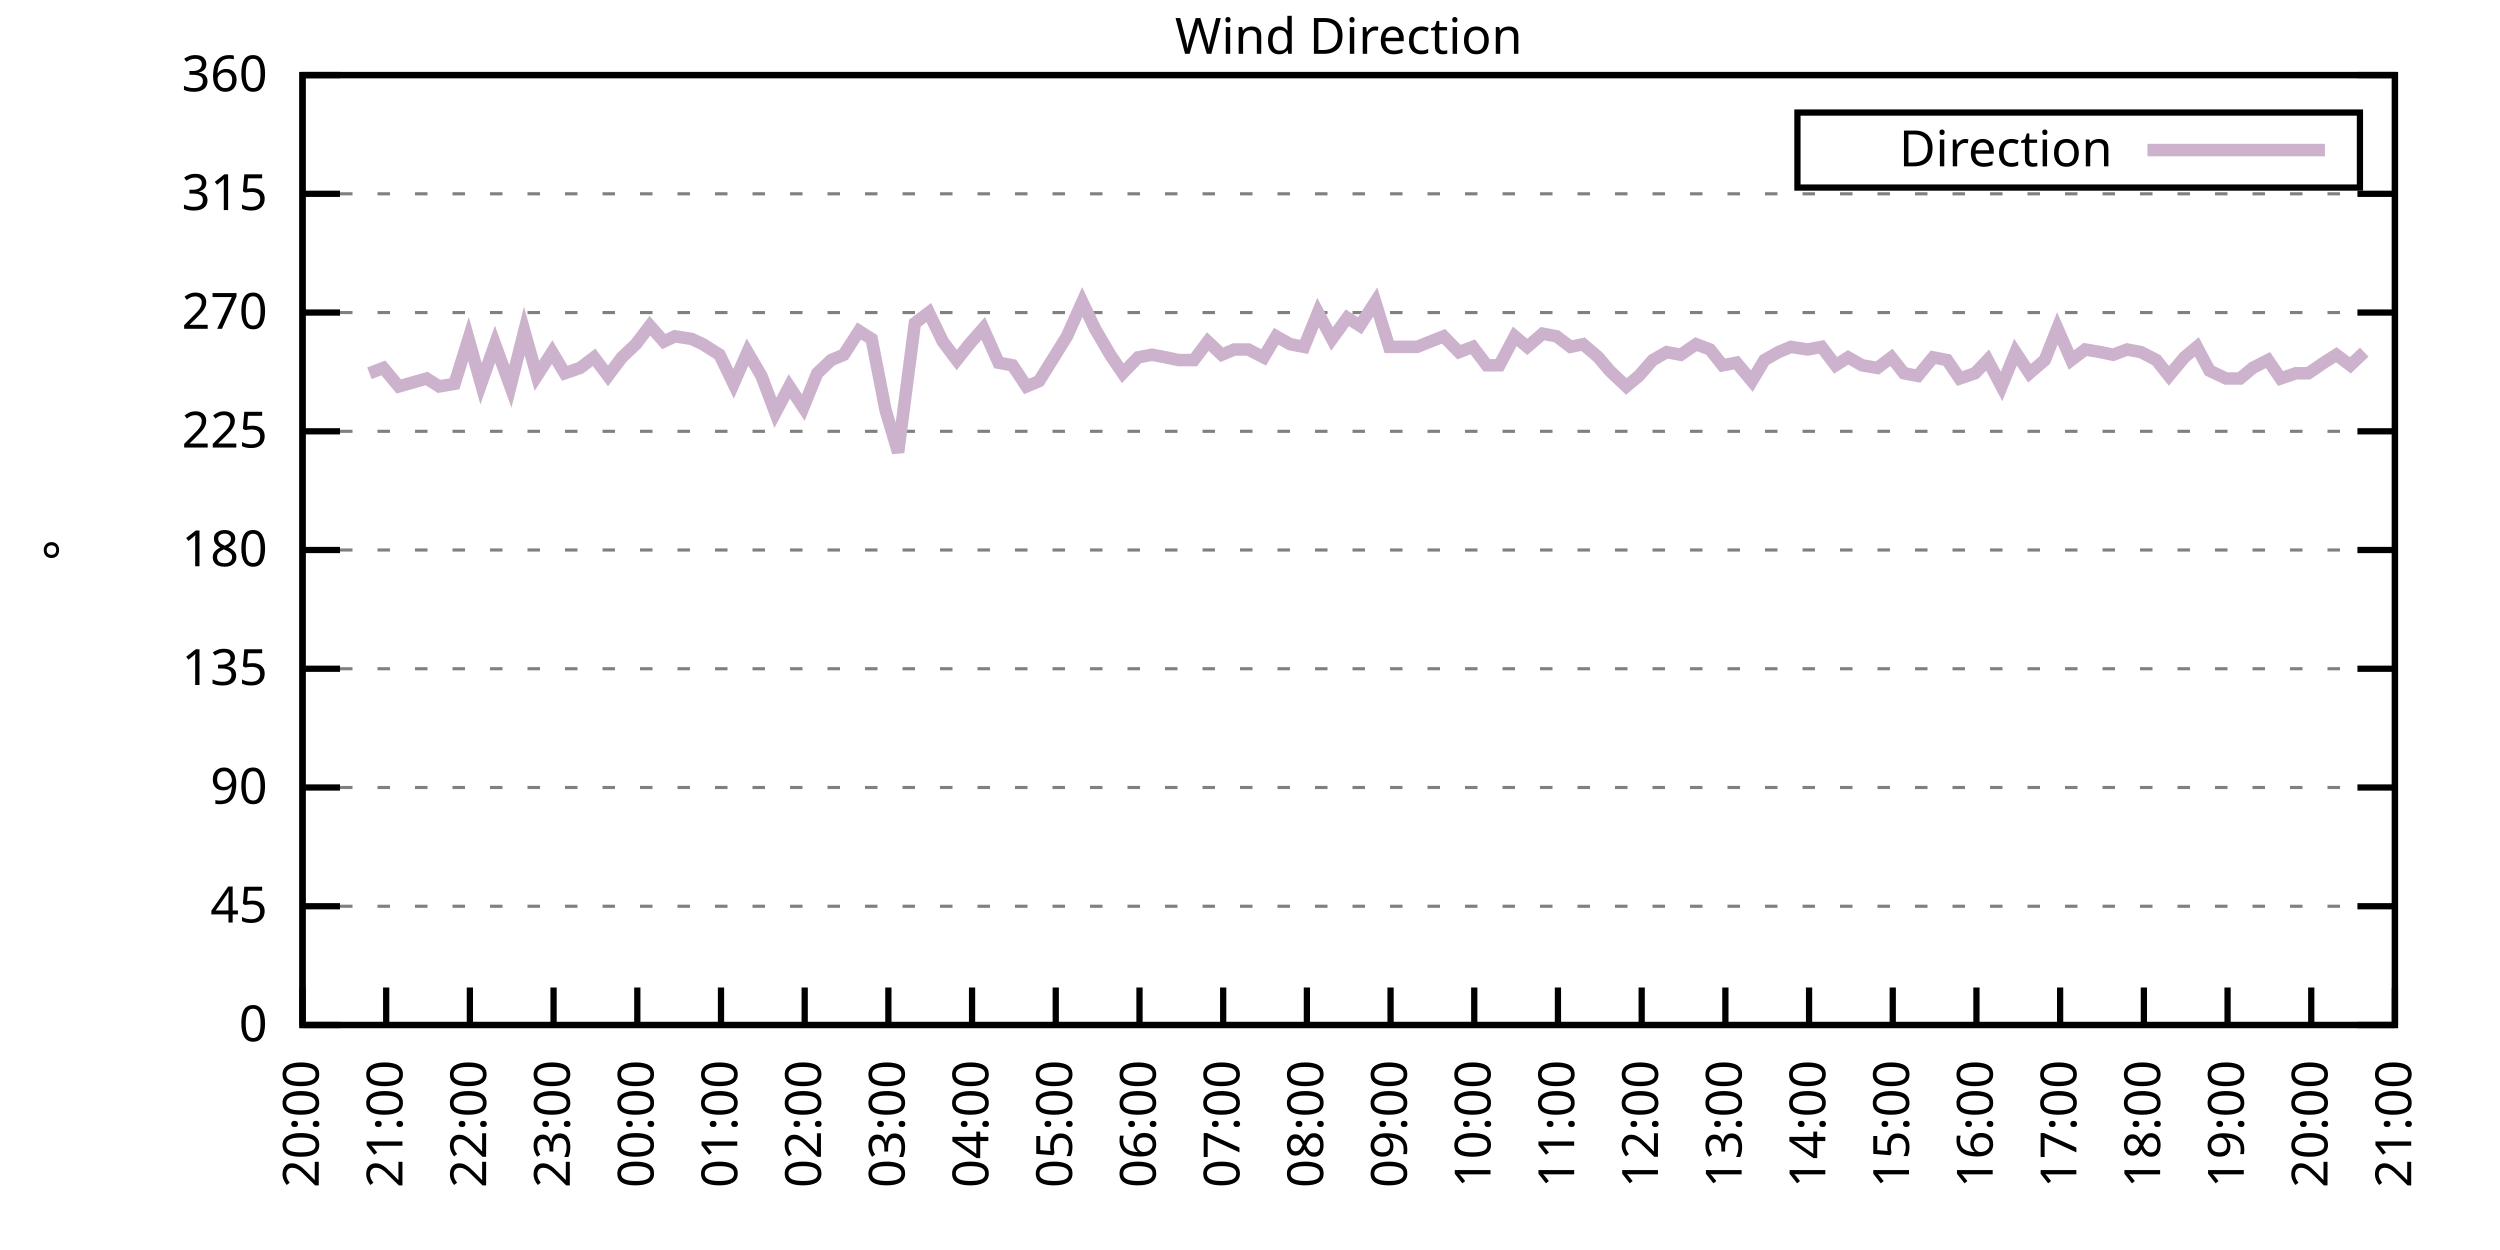
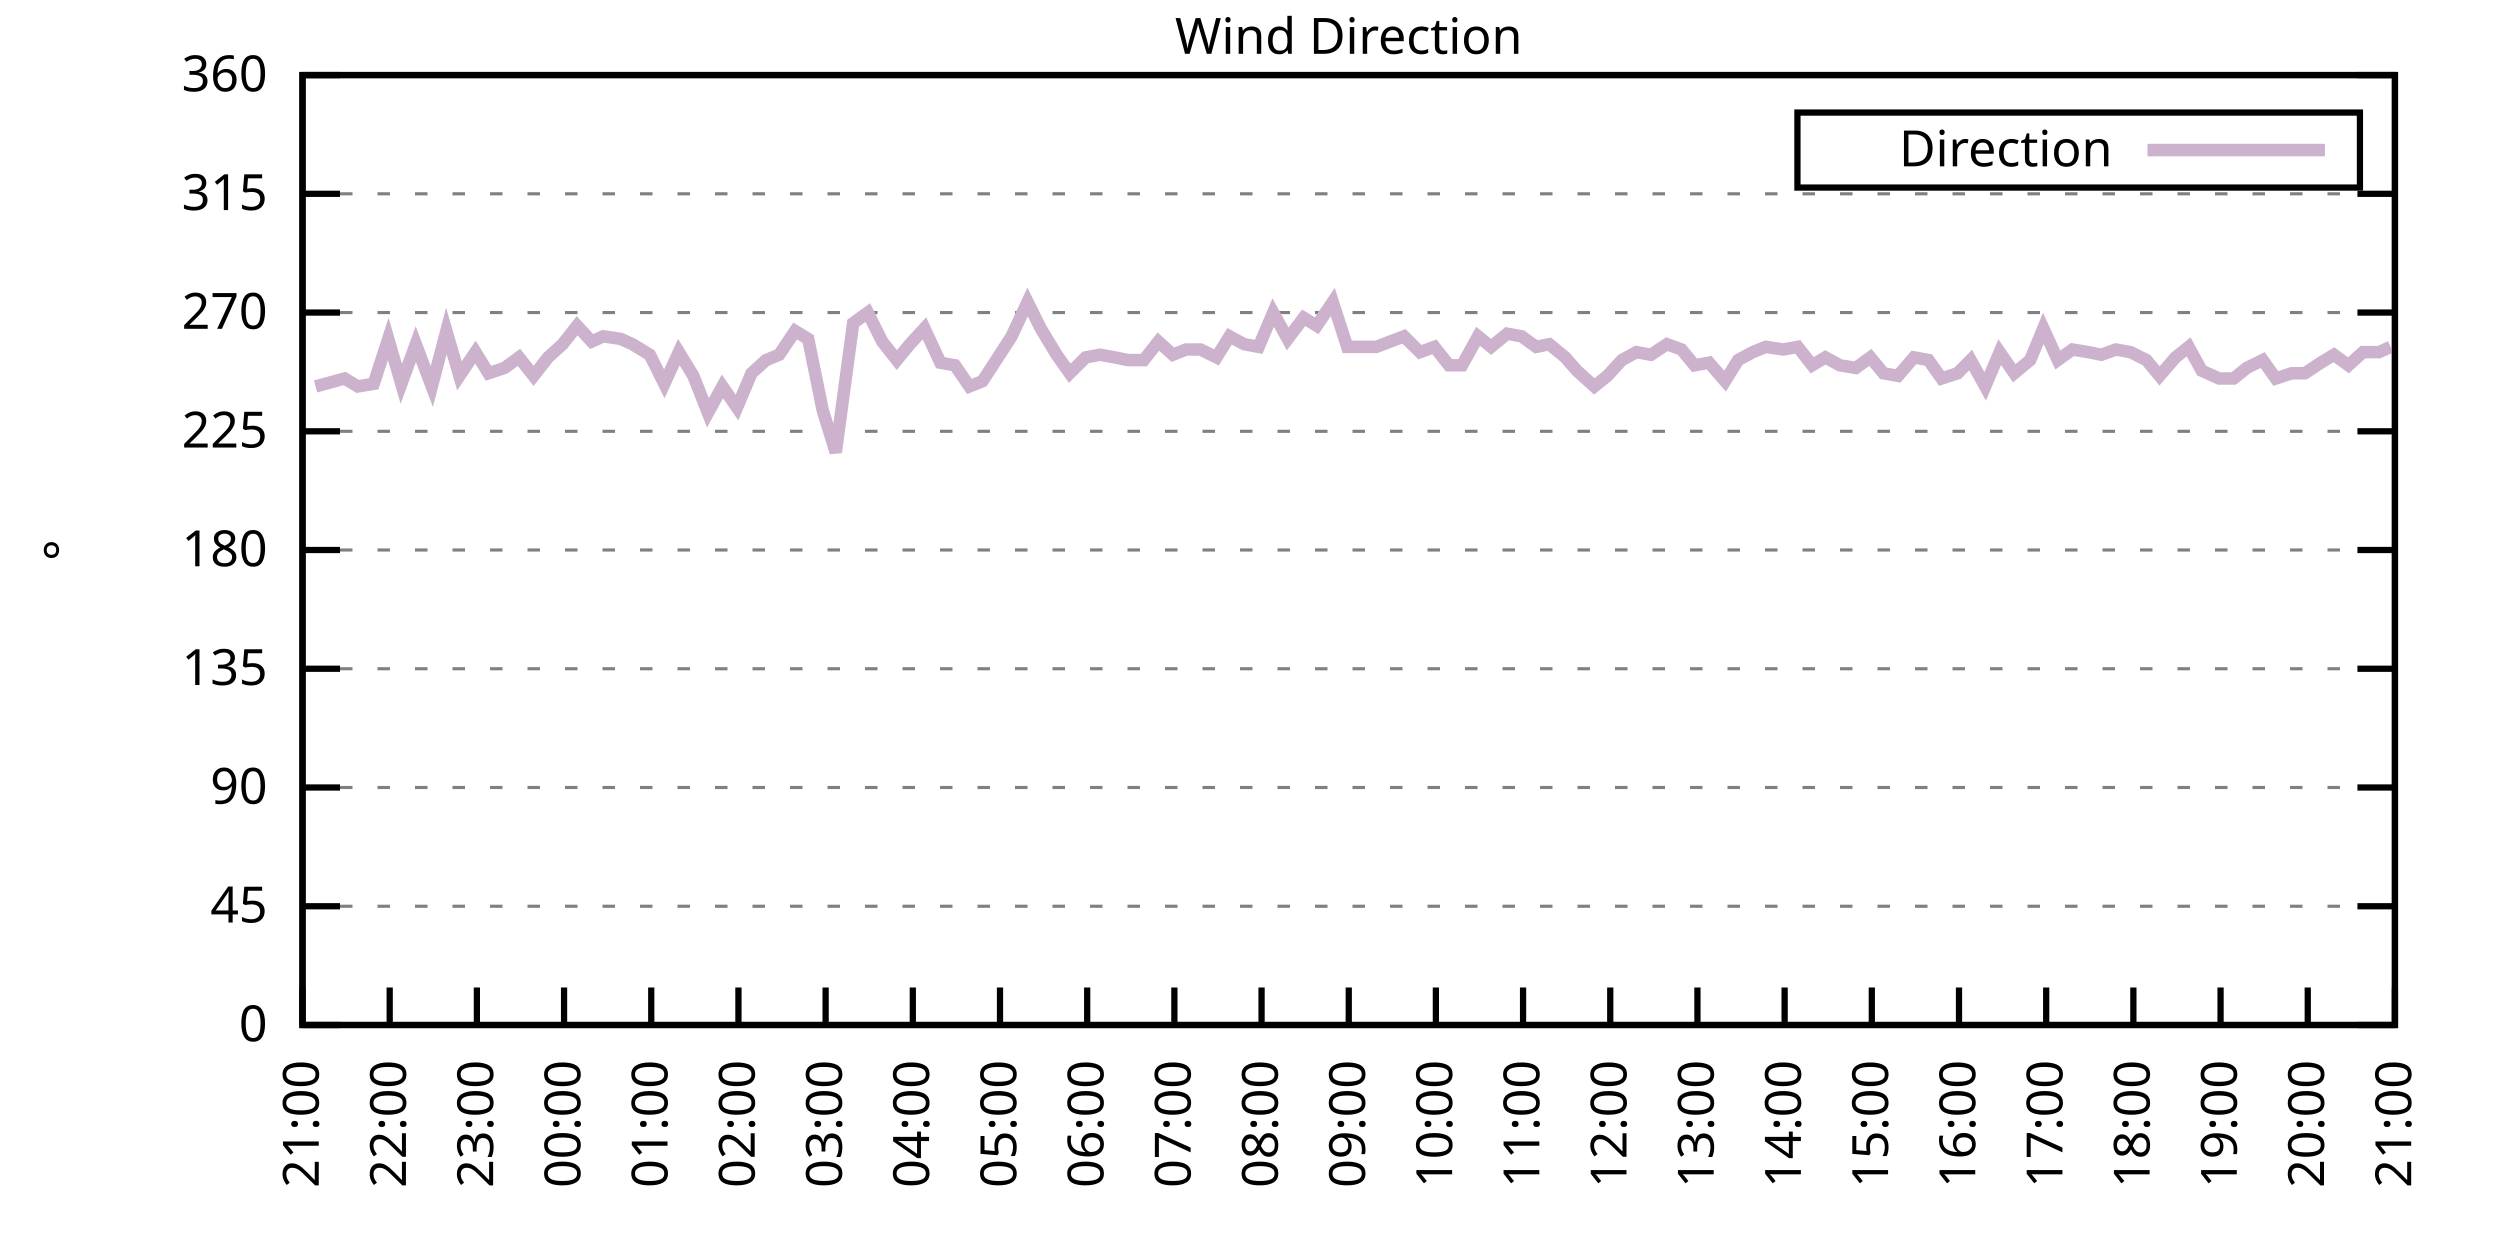
<svg xmlns="http://www.w3.org/2000/svg" xmlns:xlink="http://www.w3.org/1999/xlink" width="400" height="200" viewBox="0 0 400 200">
  <g id="gnuplot_canvas">
    <rect x="0" y="0" width="400" height="200" fill="none" />
    <defs>
      <circle id="gpDot" r="0.5" stroke-width="0.5" stroke="currentColor" />
      <path id="gpPt0" stroke-width="0.333" stroke="currentColor" d="M-1,0 h2 M0,-1 v2" />
      <path id="gpPt1" stroke-width="0.333" stroke="currentColor" d="M-1,-1 L1,1 M1,-1 L-1,1" />
      <path id="gpPt2" stroke-width="0.333" stroke="currentColor" d="M-1,0 L1,0 M0,-1 L0,1 M-1,-1 L1,1 M-1,1 L1,-1" />
      <rect id="gpPt3" stroke-width="0.333" stroke="currentColor" x="-1" y="-1" width="2" height="2" />
      <rect id="gpPt4" stroke-width="0.333" stroke="currentColor" fill="currentColor" x="-1" y="-1" width="2" height="2" />
      <circle id="gpPt5" stroke-width="0.333" stroke="currentColor" cx="0" cy="0" r="1" />
      <use xlink:href="#gpPt5" id="gpPt6" fill="currentColor" stroke="none" />
      <path id="gpPt7" stroke-width="0.333" stroke="currentColor" d="M0,-1.33 L-1.33,0.67 L1.33,0.67 z" />
      <use xlink:href="#gpPt7" id="gpPt8" fill="currentColor" stroke="none" />
      <use xlink:href="#gpPt7" id="gpPt9" stroke="currentColor" transform="rotate(180)" />
      <use xlink:href="#gpPt9" id="gpPt10" fill="currentColor" stroke="none" />
      <use xlink:href="#gpPt3" id="gpPt11" stroke="currentColor" transform="rotate(45)" />
      <use xlink:href="#gpPt11" id="gpPt12" fill="currentColor" stroke="none" />
      <path id="gpPt13" stroke-width="0.333" stroke="currentColor" d="M0,1.330 L1.265,0.411 L0.782,-1.067 L-0.782,-1.076 L-1.265,0.411 z" />
      <use xlink:href="#gpPt13" id="gpPt14" fill="currentColor" stroke="none" />
      <filter id="textbox" filterUnits="objectBoundingBox" x="0" y="0" height="1" width="1">
        <feFlood flood-color="white" flood-opacity="1" result="bgnd" />
        <feComposite in="SourceGraphic" in2="bgnd" operator="atop" />
      </filter>
      <filter id="greybox" filterUnits="objectBoundingBox" x="0" y="0" height="1" width="1">
        <feFlood flood-color="lightgrey" flood-opacity="1" result="grey" />
        <feComposite in="SourceGraphic" in2="grey" operator="atop" />
      </filter>
    </defs>
    <g fill="none" color="white" stroke="currentColor" stroke-width="1.00" stroke-linecap="butt" stroke-linejoin="miter">
</g>
    <g fill="none" color="black" stroke="currentColor" stroke-width="1.00" stroke-linecap="butt" stroke-linejoin="miter">
      <g stroke="none" shape-rendering="crispEdges">
        <polygon fill="rgb(255, 255, 255)" points="48.40,164.00 383.18,164.00 383.18,12.02 48.40,12.02 " />
      </g>
    </g>
    <g fill="none" color="black" stroke="currentColor" stroke-width="1.00" stroke-linecap="butt" stroke-linejoin="miter">
</g>
    <g fill="none" color="black" stroke="black" stroke-width="0.50" stroke-linecap="butt" stroke-linejoin="miter">
</g>
    <g fill="none" color="gray" stroke="currentColor" stroke-width="0.50" stroke-linecap="butt" stroke-linejoin="miter">
      <path stroke="gray" stroke-dasharray="2,4" class="gridline" d="M48.40,164.00 L383.19,164.00  " />
    </g>
    <g fill="none" color="gray" stroke="gray" stroke-width="1.00" stroke-linecap="butt" stroke-linejoin="miter">
</g>
    <g fill="none" color="black" stroke="currentColor" stroke-width="1.00" stroke-linecap="butt" stroke-linejoin="miter">
      <path stroke="black" d="M48.40,164.00 L54.40,164.00 M383.19,164.00 L377.19,164.00  " />
      <g transform="translate(42.80,166.60)" stroke="none" fill="black" font-family="Sans" font-size="8.00" text-anchor="end">
        <text>
          <tspan font-family="Sans"> 0</tspan>
        </text>
      </g>
    </g>
    <g fill="none" color="black" stroke="currentColor" stroke-width="1.00" stroke-linecap="butt" stroke-linejoin="miter">
</g>
    <g fill="none" color="black" stroke="black" stroke-width="0.50" stroke-linecap="butt" stroke-linejoin="miter">
</g>
    <g fill="none" color="gray" stroke="currentColor" stroke-width="0.50" stroke-linecap="butt" stroke-linejoin="miter">
      <path stroke="gray" stroke-dasharray="2,4" class="gridline" d="M48.40,145.00 L383.19,145.00  " />
    </g>
    <g fill="none" color="gray" stroke="gray" stroke-width="1.00" stroke-linecap="butt" stroke-linejoin="miter">
</g>
    <g fill="none" color="black" stroke="currentColor" stroke-width="1.00" stroke-linecap="butt" stroke-linejoin="miter">
      <path stroke="black" d="M48.40,145.00 L54.40,145.00 M383.19,145.00 L377.19,145.00  " />
      <g transform="translate(42.80,147.60)" stroke="none" fill="black" font-family="Sans" font-size="8.00" text-anchor="end">
        <text>
          <tspan font-family="Sans"> 45</tspan>
        </text>
      </g>
    </g>
    <g fill="none" color="black" stroke="currentColor" stroke-width="1.00" stroke-linecap="butt" stroke-linejoin="miter">
</g>
    <g fill="none" color="black" stroke="black" stroke-width="0.50" stroke-linecap="butt" stroke-linejoin="miter">
</g>
    <g fill="none" color="gray" stroke="currentColor" stroke-width="0.50" stroke-linecap="butt" stroke-linejoin="miter">
      <path stroke="gray" stroke-dasharray="2,4" class="gridline" d="M48.40,126.00 L383.19,126.00  " />
    </g>
    <g fill="none" color="gray" stroke="gray" stroke-width="1.00" stroke-linecap="butt" stroke-linejoin="miter">
</g>
    <g fill="none" color="black" stroke="currentColor" stroke-width="1.00" stroke-linecap="butt" stroke-linejoin="miter">
      <path stroke="black" d="M48.40,126.00 L54.40,126.00 M383.19,126.00 L377.19,126.00  " />
      <g transform="translate(42.80,128.60)" stroke="none" fill="black" font-family="Sans" font-size="8.00" text-anchor="end">
        <text>
          <tspan font-family="Sans"> 90</tspan>
        </text>
      </g>
    </g>
    <g fill="none" color="black" stroke="currentColor" stroke-width="1.00" stroke-linecap="butt" stroke-linejoin="miter">
</g>
    <g fill="none" color="black" stroke="black" stroke-width="0.50" stroke-linecap="butt" stroke-linejoin="miter">
</g>
    <g fill="none" color="gray" stroke="currentColor" stroke-width="0.50" stroke-linecap="butt" stroke-linejoin="miter">
      <path stroke="gray" stroke-dasharray="2,4" class="gridline" d="M48.40,107.00 L383.19,107.00  " />
    </g>
    <g fill="none" color="gray" stroke="gray" stroke-width="1.00" stroke-linecap="butt" stroke-linejoin="miter">
</g>
    <g fill="none" color="black" stroke="currentColor" stroke-width="1.00" stroke-linecap="butt" stroke-linejoin="miter">
      <path stroke="black" d="M48.40,107.00 L54.40,107.00 M383.19,107.00 L377.19,107.00  " />
      <g transform="translate(42.80,109.60)" stroke="none" fill="black" font-family="Sans" font-size="8.00" text-anchor="end">
        <text>
          <tspan font-family="Sans"> 135</tspan>
        </text>
      </g>
    </g>
    <g fill="none" color="black" stroke="currentColor" stroke-width="1.00" stroke-linecap="butt" stroke-linejoin="miter">
</g>
    <g fill="none" color="black" stroke="black" stroke-width="0.50" stroke-linecap="butt" stroke-linejoin="miter">
</g>
    <g fill="none" color="gray" stroke="currentColor" stroke-width="0.50" stroke-linecap="butt" stroke-linejoin="miter">
      <path stroke="gray" stroke-dasharray="2,4" class="gridline" d="M48.40,88.00 L383.19,88.00  " />
    </g>
    <g fill="none" color="gray" stroke="gray" stroke-width="1.00" stroke-linecap="butt" stroke-linejoin="miter">
</g>
    <g fill="none" color="black" stroke="currentColor" stroke-width="1.00" stroke-linecap="butt" stroke-linejoin="miter">
      <path stroke="black" d="M48.40,88.00 L54.40,88.00 M383.19,88.00 L377.19,88.00  " />
      <g transform="translate(42.80,90.60)" stroke="none" fill="black" font-family="Sans" font-size="8.00" text-anchor="end">
        <text>
          <tspan font-family="Sans"> 180</tspan>
        </text>
      </g>
    </g>
    <g fill="none" color="black" stroke="currentColor" stroke-width="1.00" stroke-linecap="butt" stroke-linejoin="miter">
</g>
    <g fill="none" color="black" stroke="black" stroke-width="0.50" stroke-linecap="butt" stroke-linejoin="miter">
</g>
    <g fill="none" color="gray" stroke="currentColor" stroke-width="0.50" stroke-linecap="butt" stroke-linejoin="miter">
      <path stroke="gray" stroke-dasharray="2,4" class="gridline" d="M48.40,69.01 L383.19,69.01  " />
    </g>
    <g fill="none" color="gray" stroke="gray" stroke-width="1.00" stroke-linecap="butt" stroke-linejoin="miter">
</g>
    <g fill="none" color="black" stroke="currentColor" stroke-width="1.00" stroke-linecap="butt" stroke-linejoin="miter">
      <path stroke="black" d="M48.40,69.01 L54.40,69.01 M383.19,69.01 L377.19,69.01  " />
      <g transform="translate(42.80,71.61)" stroke="none" fill="black" font-family="Sans" font-size="8.00" text-anchor="end">
        <text>
          <tspan font-family="Sans"> 225</tspan>
        </text>
      </g>
    </g>
    <g fill="none" color="black" stroke="currentColor" stroke-width="1.00" stroke-linecap="butt" stroke-linejoin="miter">
</g>
    <g fill="none" color="black" stroke="black" stroke-width="0.50" stroke-linecap="butt" stroke-linejoin="miter">
</g>
    <g fill="none" color="gray" stroke="currentColor" stroke-width="0.50" stroke-linecap="butt" stroke-linejoin="miter">
      <path stroke="gray" stroke-dasharray="2,4" class="gridline" d="M48.40,50.01 L383.19,50.01  " />
    </g>
    <g fill="none" color="gray" stroke="gray" stroke-width="1.00" stroke-linecap="butt" stroke-linejoin="miter">
</g>
    <g fill="none" color="black" stroke="currentColor" stroke-width="1.00" stroke-linecap="butt" stroke-linejoin="miter">
      <path stroke="black" d="M48.40,50.01 L54.40,50.01 M383.19,50.01 L377.19,50.01  " />
      <g transform="translate(42.80,52.61)" stroke="none" fill="black" font-family="Sans" font-size="8.00" text-anchor="end">
        <text>
          <tspan font-family="Sans"> 270</tspan>
        </text>
      </g>
    </g>
    <g fill="none" color="black" stroke="currentColor" stroke-width="1.00" stroke-linecap="butt" stroke-linejoin="miter">
</g>
    <g fill="none" color="black" stroke="black" stroke-width="0.50" stroke-linecap="butt" stroke-linejoin="miter">
</g>
    <g fill="none" color="gray" stroke="currentColor" stroke-width="0.50" stroke-linecap="butt" stroke-linejoin="miter">
      <path stroke="gray" stroke-dasharray="2,4" class="gridline" d="M48.40,31.01 L383.19,31.01  " />
    </g>
    <g fill="none" color="gray" stroke="gray" stroke-width="1.00" stroke-linecap="butt" stroke-linejoin="miter">
</g>
    <g fill="none" color="black" stroke="currentColor" stroke-width="1.00" stroke-linecap="butt" stroke-linejoin="miter">
      <path stroke="black" d="M48.40,31.01 L54.40,31.01 M383.19,31.01 L377.19,31.01  " />
      <g transform="translate(42.80,33.61)" stroke="none" fill="black" font-family="Sans" font-size="8.00" text-anchor="end">
        <text>
          <tspan font-family="Sans"> 315</tspan>
        </text>
      </g>
    </g>
    <g fill="none" color="black" stroke="currentColor" stroke-width="1.00" stroke-linecap="butt" stroke-linejoin="miter">
</g>
    <g fill="none" color="black" stroke="black" stroke-width="0.50" stroke-linecap="butt" stroke-linejoin="miter">
</g>
    <g fill="none" color="gray" stroke="currentColor" stroke-width="0.50" stroke-linecap="butt" stroke-linejoin="miter">
      <path stroke="gray" stroke-dasharray="2,4" class="gridline" d="M48.40,12.01 L383.19,12.01  " />
    </g>
    <g fill="none" color="gray" stroke="gray" stroke-width="1.00" stroke-linecap="butt" stroke-linejoin="miter">
</g>
    <g fill="none" color="black" stroke="currentColor" stroke-width="1.00" stroke-linecap="butt" stroke-linejoin="miter">
      <path stroke="black" d="M48.40,12.01 L54.40,12.01 M383.19,12.01 L377.19,12.01  " />
      <g transform="translate(42.80,14.61)" stroke="none" fill="black" font-family="Sans" font-size="8.00" text-anchor="end">
        <text>
          <tspan font-family="Sans"> 360</tspan>
        </text>
      </g>
    </g>
    <g fill="none" color="black" stroke="currentColor" stroke-width="1.00" stroke-linecap="butt" stroke-linejoin="miter">
      <path stroke="black" d="M48.40,164.00 L48.40,158.00  " />
      <g transform="translate(51.00,169.60) rotate(270.00)" stroke="none" fill="black" font-family="Sans" font-size="8.00" text-anchor="end">
        <text>
-           <tspan font-family="Sans">20:00</tspan>
-         </text>
-       </g>
-     </g>
-     <g fill="none" color="black" stroke="currentColor" stroke-width="1.00" stroke-linecap="butt" stroke-linejoin="miter">
-       <path stroke="black" d="M61.79,164.00 L61.79,158.00  " />
-       <g transform="translate(64.39,169.60) rotate(270.00)" stroke="none" fill="black" font-family="Sans" font-size="8.00" text-anchor="end">
-         <text>
          <tspan font-family="Sans">21:00</tspan>
        </text>
      </g>
    </g>
    <g fill="none" color="black" stroke="currentColor" stroke-width="1.00" stroke-linecap="butt" stroke-linejoin="miter">
-       <path stroke="black" d="M75.18,164.00 L75.18,158.00  " />
-       <g transform="translate(77.78,169.60) rotate(270.00)" stroke="none" fill="black" font-family="Sans" font-size="8.00" text-anchor="end">
+       <path stroke="black" d="M62.35,164.00 L62.35,158.00  " />
+       <g transform="translate(64.95,169.60) rotate(270.00)" stroke="none" fill="black" font-family="Sans" font-size="8.00" text-anchor="end">
        <text>
          <tspan font-family="Sans">22:00</tspan>
        </text>
      </g>
    </g>
    <g fill="none" color="black" stroke="currentColor" stroke-width="1.00" stroke-linecap="butt" stroke-linejoin="miter">
-       <path stroke="black" d="M88.57,164.00 L88.57,158.00  " />
-       <g transform="translate(91.17,169.60) rotate(270.00)" stroke="none" fill="black" font-family="Sans" font-size="8.00" text-anchor="end">
+       <path stroke="black" d="M76.30,164.00 L76.30,158.00  " />
+       <g transform="translate(78.90,169.60) rotate(270.00)" stroke="none" fill="black" font-family="Sans" font-size="8.00" text-anchor="end">
        <text>
          <tspan font-family="Sans">23:00</tspan>
        </text>
      </g>
    </g>
    <g fill="none" color="black" stroke="currentColor" stroke-width="1.00" stroke-linecap="butt" stroke-linejoin="miter">
-       <path stroke="black" d="M101.97,164.00 L101.97,158.00  " />
-       <g transform="translate(104.57,169.60) rotate(270.00)" stroke="none" fill="black" font-family="Sans" font-size="8.00" text-anchor="end">
+       <path stroke="black" d="M90.25,164.00 L90.25,158.00  " />
+       <g transform="translate(92.85,169.60) rotate(270.00)" stroke="none" fill="black" font-family="Sans" font-size="8.00" text-anchor="end">
        <text>
          <tspan font-family="Sans">00:00</tspan>
        </text>
      </g>
    </g>
    <g fill="none" color="black" stroke="currentColor" stroke-width="1.00" stroke-linecap="butt" stroke-linejoin="miter">
-       <path stroke="black" d="M115.36,164.00 L115.36,158.00  " />
-       <g transform="translate(117.96,169.60) rotate(270.00)" stroke="none" fill="black" font-family="Sans" font-size="8.00" text-anchor="end">
+       <path stroke="black" d="M104.20,164.00 L104.20,158.00  " />
+       <g transform="translate(106.80,169.60) rotate(270.00)" stroke="none" fill="black" font-family="Sans" font-size="8.00" text-anchor="end">
        <text>
          <tspan font-family="Sans">01:00</tspan>
        </text>
      </g>
    </g>
    <g fill="none" color="black" stroke="currentColor" stroke-width="1.00" stroke-linecap="butt" stroke-linejoin="miter">
-       <path stroke="black" d="M128.75,164.00 L128.75,158.00  " />
-       <g transform="translate(131.35,169.60) rotate(270.00)" stroke="none" fill="black" font-family="Sans" font-size="8.00" text-anchor="end">
+       <path stroke="black" d="M118.15,164.00 L118.15,158.00  " />
+       <g transform="translate(120.75,169.60) rotate(270.00)" stroke="none" fill="black" font-family="Sans" font-size="8.00" text-anchor="end">
        <text>
          <tspan font-family="Sans">02:00</tspan>
        </text>
      </g>
    </g>
    <g fill="none" color="black" stroke="currentColor" stroke-width="1.00" stroke-linecap="butt" stroke-linejoin="miter">
-       <path stroke="black" d="M142.14,164.00 L142.14,158.00  " />
-       <g transform="translate(144.74,169.60) rotate(270.00)" stroke="none" fill="black" font-family="Sans" font-size="8.00" text-anchor="end">
+       <path stroke="black" d="M132.10,164.00 L132.10,158.00  " />
+       <g transform="translate(134.70,169.60) rotate(270.00)" stroke="none" fill="black" font-family="Sans" font-size="8.00" text-anchor="end">
        <text>
          <tspan font-family="Sans">03:00</tspan>
        </text>
      </g>
    </g>
    <g fill="none" color="black" stroke="currentColor" stroke-width="1.00" stroke-linecap="butt" stroke-linejoin="miter">
-       <path stroke="black" d="M155.53,164.00 L155.53,158.00  " />
-       <g transform="translate(158.13,169.60) rotate(270.00)" stroke="none" fill="black" font-family="Sans" font-size="8.00" text-anchor="end">
+       <path stroke="black" d="M146.05,164.00 L146.05,158.00  " />
+       <g transform="translate(148.65,169.60) rotate(270.00)" stroke="none" fill="black" font-family="Sans" font-size="8.00" text-anchor="end">
        <text>
          <tspan font-family="Sans">04:00</tspan>
        </text>
      </g>
    </g>
    <g fill="none" color="black" stroke="currentColor" stroke-width="1.00" stroke-linecap="butt" stroke-linejoin="miter">
-       <path stroke="black" d="M168.92,164.00 L168.92,158.00  " />
-       <g transform="translate(171.52,169.60) rotate(270.00)" stroke="none" fill="black" font-family="Sans" font-size="8.00" text-anchor="end">
+       <path stroke="black" d="M160.00,164.00 L160.00,158.00  " />
+       <g transform="translate(162.60,169.60) rotate(270.00)" stroke="none" fill="black" font-family="Sans" font-size="8.00" text-anchor="end">
        <text>
          <tspan font-family="Sans">05:00</tspan>
        </text>
      </g>
    </g>
    <g fill="none" color="black" stroke="currentColor" stroke-width="1.00" stroke-linecap="butt" stroke-linejoin="miter">
-       <path stroke="black" d="M182.32,164.00 L182.32,158.00  " />
-       <g transform="translate(184.92,169.60) rotate(270.00)" stroke="none" fill="black" font-family="Sans" font-size="8.00" text-anchor="end">
+       <path stroke="black" d="M173.95,164.00 L173.95,158.00  " />
+       <g transform="translate(176.55,169.60) rotate(270.00)" stroke="none" fill="black" font-family="Sans" font-size="8.00" text-anchor="end">
        <text>
          <tspan font-family="Sans">06:00</tspan>
        </text>
      </g>
    </g>
    <g fill="none" color="black" stroke="currentColor" stroke-width="1.00" stroke-linecap="butt" stroke-linejoin="miter">
-       <path stroke="black" d="M195.71,164.00 L195.71,158.00  " />
-       <g transform="translate(198.31,169.60) rotate(270.00)" stroke="none" fill="black" font-family="Sans" font-size="8.00" text-anchor="end">
+       <path stroke="black" d="M187.90,164.00 L187.90,158.00  " />
+       <g transform="translate(190.50,169.60) rotate(270.00)" stroke="none" fill="black" font-family="Sans" font-size="8.00" text-anchor="end">
        <text>
          <tspan font-family="Sans">07:00</tspan>
        </text>
      </g>
    </g>
    <g fill="none" color="black" stroke="currentColor" stroke-width="1.00" stroke-linecap="butt" stroke-linejoin="miter">
-       <path stroke="black" d="M209.10,164.00 L209.10,158.00  " />
-       <g transform="translate(211.70,169.60) rotate(270.00)" stroke="none" fill="black" font-family="Sans" font-size="8.00" text-anchor="end">
+       <path stroke="black" d="M201.85,164.00 L201.85,158.00  " />
+       <g transform="translate(204.45,169.60) rotate(270.00)" stroke="none" fill="black" font-family="Sans" font-size="8.00" text-anchor="end">
        <text>
          <tspan font-family="Sans">08:00</tspan>
        </text>
      </g>
    </g>
    <g fill="none" color="black" stroke="currentColor" stroke-width="1.00" stroke-linecap="butt" stroke-linejoin="miter">
-       <path stroke="black" d="M222.49,164.00 L222.49,158.00  " />
-       <g transform="translate(225.09,169.60) rotate(270.00)" stroke="none" fill="black" font-family="Sans" font-size="8.00" text-anchor="end">
+       <path stroke="black" d="M215.80,164.00 L215.80,158.00  " />
+       <g transform="translate(218.40,169.60) rotate(270.00)" stroke="none" fill="black" font-family="Sans" font-size="8.00" text-anchor="end">
        <text>
          <tspan font-family="Sans">09:00</tspan>
        </text>
      </g>
    </g>
    <g fill="none" color="black" stroke="currentColor" stroke-width="1.00" stroke-linecap="butt" stroke-linejoin="miter">
-       <path stroke="black" d="M235.88,164.00 L235.88,158.00  " />
-       <g transform="translate(238.48,169.60) rotate(270.00)" stroke="none" fill="black" font-family="Sans" font-size="8.00" text-anchor="end">
+       <path stroke="black" d="M229.74,164.00 L229.74,158.00  " />
+       <g transform="translate(232.34,169.60) rotate(270.00)" stroke="none" fill="black" font-family="Sans" font-size="8.00" text-anchor="end">
        <text>
          <tspan font-family="Sans">10:00</tspan>
        </text>
      </g>
    </g>
    <g fill="none" color="black" stroke="currentColor" stroke-width="1.00" stroke-linecap="butt" stroke-linejoin="miter">
-       <path stroke="black" d="M249.27,164.00 L249.27,158.00  " />
-       <g transform="translate(251.87,169.60) rotate(270.00)" stroke="none" fill="black" font-family="Sans" font-size="8.00" text-anchor="end">
+       <path stroke="black" d="M243.69,164.00 L243.69,158.00  " />
+       <g transform="translate(246.29,169.60) rotate(270.00)" stroke="none" fill="black" font-family="Sans" font-size="8.00" text-anchor="end">
        <text>
          <tspan font-family="Sans">11:00</tspan>
        </text>
      </g>
    </g>
    <g fill="none" color="black" stroke="currentColor" stroke-width="1.00" stroke-linecap="butt" stroke-linejoin="miter">
-       <path stroke="black" d="M262.67,164.00 L262.67,158.00  " />
-       <g transform="translate(265.27,169.60) rotate(270.00)" stroke="none" fill="black" font-family="Sans" font-size="8.00" text-anchor="end">
+       <path stroke="black" d="M257.64,164.00 L257.64,158.00  " />
+       <g transform="translate(260.24,169.60) rotate(270.00)" stroke="none" fill="black" font-family="Sans" font-size="8.00" text-anchor="end">
        <text>
          <tspan font-family="Sans">12:00</tspan>
        </text>
      </g>
    </g>
    <g fill="none" color="black" stroke="currentColor" stroke-width="1.00" stroke-linecap="butt" stroke-linejoin="miter">
-       <path stroke="black" d="M276.06,164.00 L276.06,158.00  " />
-       <g transform="translate(278.66,169.60) rotate(270.00)" stroke="none" fill="black" font-family="Sans" font-size="8.00" text-anchor="end">
+       <path stroke="black" d="M271.59,164.00 L271.59,158.00  " />
+       <g transform="translate(274.19,169.60) rotate(270.00)" stroke="none" fill="black" font-family="Sans" font-size="8.00" text-anchor="end">
        <text>
          <tspan font-family="Sans">13:00</tspan>
        </text>
      </g>
    </g>
    <g fill="none" color="black" stroke="currentColor" stroke-width="1.00" stroke-linecap="butt" stroke-linejoin="miter">
-       <path stroke="black" d="M289.45,164.00 L289.45,158.00  " />
-       <g transform="translate(292.05,169.60) rotate(270.00)" stroke="none" fill="black" font-family="Sans" font-size="8.00" text-anchor="end">
+       <path stroke="black" d="M285.54,164.00 L285.54,158.00  " />
+       <g transform="translate(288.14,169.60) rotate(270.00)" stroke="none" fill="black" font-family="Sans" font-size="8.00" text-anchor="end">
        <text>
          <tspan font-family="Sans">14:00</tspan>
        </text>
      </g>
    </g>
    <g fill="none" color="black" stroke="currentColor" stroke-width="1.00" stroke-linecap="butt" stroke-linejoin="miter">
-       <path stroke="black" d="M302.84,164.00 L302.84,158.00  " />
-       <g transform="translate(305.44,169.60) rotate(270.00)" stroke="none" fill="black" font-family="Sans" font-size="8.00" text-anchor="end">
+       <path stroke="black" d="M299.49,164.00 L299.49,158.00  " />
+       <g transform="translate(302.09,169.60) rotate(270.00)" stroke="none" fill="black" font-family="Sans" font-size="8.00" text-anchor="end">
        <text>
          <tspan font-family="Sans">15:00</tspan>
        </text>
      </g>
    </g>
    <g fill="none" color="black" stroke="currentColor" stroke-width="1.00" stroke-linecap="butt" stroke-linejoin="miter">
-       <path stroke="black" d="M316.23,164.00 L316.23,158.00  " />
-       <g transform="translate(318.83,169.60) rotate(270.00)" stroke="none" fill="black" font-family="Sans" font-size="8.00" text-anchor="end">
+       <path stroke="black" d="M313.44,164.00 L313.44,158.00  " />
+       <g transform="translate(316.04,169.60) rotate(270.00)" stroke="none" fill="black" font-family="Sans" font-size="8.00" text-anchor="end">
        <text>
          <tspan font-family="Sans">16:00</tspan>
        </text>
      </g>
    </g>
    <g fill="none" color="black" stroke="currentColor" stroke-width="1.00" stroke-linecap="butt" stroke-linejoin="miter">
-       <path stroke="black" d="M329.62,164.00 L329.62,158.00  " />
-       <g transform="translate(332.22,169.60) rotate(270.00)" stroke="none" fill="black" font-family="Sans" font-size="8.00" text-anchor="end">
+       <path stroke="black" d="M327.39,164.00 L327.39,158.00  " />
+       <g transform="translate(329.99,169.60) rotate(270.00)" stroke="none" fill="black" font-family="Sans" font-size="8.00" text-anchor="end">
        <text>
          <tspan font-family="Sans">17:00</tspan>
        </text>
      </g>
    </g>
    <g fill="none" color="black" stroke="currentColor" stroke-width="1.00" stroke-linecap="butt" stroke-linejoin="miter">
-       <path stroke="black" d="M343.02,164.00 L343.02,158.00  " />
-       <g transform="translate(345.62,169.60) rotate(270.00)" stroke="none" fill="black" font-family="Sans" font-size="8.00" text-anchor="end">
+       <path stroke="black" d="M341.34,164.00 L341.34,158.00  " />
+       <g transform="translate(343.94,169.60) rotate(270.00)" stroke="none" fill="black" font-family="Sans" font-size="8.00" text-anchor="end">
        <text>
          <tspan font-family="Sans">18:00</tspan>
        </text>
      </g>
    </g>
    <g fill="none" color="black" stroke="currentColor" stroke-width="1.00" stroke-linecap="butt" stroke-linejoin="miter">
-       <path stroke="black" d="M356.41,164.00 L356.41,158.00  " />
-       <g transform="translate(359.01,169.60) rotate(270.00)" stroke="none" fill="black" font-family="Sans" font-size="8.00" text-anchor="end">
+       <path stroke="black" d="M355.29,164.00 L355.29,158.00  " />
+       <g transform="translate(357.89,169.60) rotate(270.00)" stroke="none" fill="black" font-family="Sans" font-size="8.00" text-anchor="end">
        <text>
          <tspan font-family="Sans">19:00</tspan>
        </text>
      </g>
    </g>
    <g fill="none" color="black" stroke="currentColor" stroke-width="1.00" stroke-linecap="butt" stroke-linejoin="miter">
-       <path stroke="black" d="M369.80,164.00 L369.80,158.00  " />
-       <g transform="translate(372.40,169.60) rotate(270.00)" stroke="none" fill="black" font-family="Sans" font-size="8.00" text-anchor="end">
+       <path stroke="black" d="M369.24,164.00 L369.24,158.00  " />
+       <g transform="translate(371.84,169.60) rotate(270.00)" stroke="none" fill="black" font-family="Sans" font-size="8.00" text-anchor="end">
        <text>
          <tspan font-family="Sans">20:00</tspan>
        </text>
      </g>
    </g>
    <g fill="none" color="black" stroke="currentColor" stroke-width="1.00" stroke-linecap="butt" stroke-linejoin="miter">
      <path stroke="black" d="M383.19,164.00 L383.19,158.00  " />
      <g transform="translate(385.79,169.60) rotate(270.00)" stroke="none" fill="black" font-family="Sans" font-size="8.00" text-anchor="end">
        <text>
          <tspan font-family="Sans">21:00</tspan>
        </text>
      </g>
    </g>
    <g fill="none" color="black" stroke="currentColor" stroke-width="1.00" stroke-linecap="butt" stroke-linejoin="miter">
</g>
    <g fill="none" color="black" stroke="currentColor" stroke-width="1.00" stroke-linecap="butt" stroke-linejoin="miter">
      <path stroke="black" d="M48.40,12.01 L48.40,164.00 L383.19,164.00 L383.19,12.01 L48.40,12.01 Z  " />
    </g>
    <g fill="none" color="black" stroke="currentColor" stroke-width="1.00" stroke-linecap="butt" stroke-linejoin="miter">
</g>
    <g fill="none" color="black" stroke="currentColor" stroke-width="1.00" stroke-linecap="butt" stroke-linejoin="miter">
      <path stroke="black" d="M287.59,30.01 L287.59,18.01 L377.59,18.01 L377.59,30.01 L287.59,30.01 Z  " />
    </g>
    <g id="Wind_direction_plot_1">
      <g fill="none" color="white" stroke="black" stroke-width="2.00" stroke-linecap="butt" stroke-linejoin="miter">
</g>
      <g fill="none" color="black" stroke="currentColor" stroke-width="2.00" stroke-linecap="butt" stroke-linejoin="miter">
        <g transform="translate(337.99,26.61)" stroke="none" fill="black" font-family="Sans" font-size="8.00" text-anchor="end">
          <text>
            <tspan font-family="Sans">Direction</tspan>
          </text>
        </g>
      </g>
      <g fill="none" color="black" stroke="currentColor" stroke-width="2.00" stroke-linecap="butt" stroke-linejoin="miter">
-         <path stroke="rgb(204, 178, 204)" d="M343.59,24.01 L371.99,24.01 M59.11,59.72 L61.35,58.87 L63.80,61.83 L68.26,60.56 L70.27,61.83 L72.73,61.41   L74.96,54.23 L76.97,61.41 L79.20,55.07 L81.66,61.83 L83.89,52.96 L85.90,60.14 L88.35,56.34 L90.36,59.72   L92.82,58.87 L95.05,57.18 L97.28,60.14 L99.51,57.18 L101.74,55.07 L103.98,52.12 L106.21,54.65 L107.99,53.81   L110.67,54.23 L112.46,55.07 L115.13,56.76 L117.37,61.41 L119.60,56.34 L121.83,60.14 L124.06,66.05 L126.29,61.83   L128.53,65.21 L130.76,59.72 L132.99,57.61 L135.00,56.76 L137.45,52.96 L139.46,54.23 L141.69,65.63 L143.70,72.38   L146.38,51.70 L148.61,50.01 L150.85,54.65 L153.08,57.61 L155.09,55.07 L157.32,52.54 L159.77,58.03 L162.01,58.45   L164.24,61.83 L166.25,60.98 L170.71,53.81 L173.17,48.32 L175.17,52.54 L177.63,56.76 L179.64,59.72 L182.09,57.18   L184.32,56.76 L186.56,57.18 L188.57,57.61 L191.02,57.61 L193.25,54.65 L195.48,56.76 L197.49,55.92 L199.73,55.92   L202.18,57.18 L204.19,53.81 L206.42,55.07 L208.65,55.50 L210.88,50.01 L213.12,54.23 L215.57,50.85 L217.58,52.12   L220.04,48.32 L222.27,55.50 L224.28,55.50 L226.73,55.50 L230.97,53.81 L233.43,56.34 L235.66,55.50 L237.89,58.45   L239.90,58.45 L242.36,53.81 L244.36,55.50 L246.82,53.39 L249.05,53.81 L251.28,55.50 L253.29,55.07 L255.75,57.18   L257.53,59.30 L260.21,61.83 L262.22,60.14 L264.45,57.61 L266.68,56.34 L268.92,56.76 L271.37,55.07 L273.60,55.92   L275.61,58.45 L277.84,58.03 L280.30,60.98 L282.31,57.61 L284.54,56.34 L286.55,55.50 L289.23,55.92 L291.46,55.50   L293.69,58.45 L295.70,57.18 L297.93,58.45 L300.39,58.87 L302.62,57.18 L304.63,59.72 L306.86,60.14 L309.31,57.18   L311.54,57.61 L313.55,60.56 L316.01,59.72 L318.02,57.61 L320.25,61.83 L322.48,56.34 L324.71,59.72 L327.17,57.61   L329.18,52.54 L331.41,57.61 L333.64,55.92 L336.10,56.34 L338.10,56.76 L340.34,55.92 L342.57,56.34 L345.02,57.61   L347.03,60.14 L349.49,57.18 L351.50,55.50 L353.51,59.30 L356.18,60.56 L358.42,60.56 L360.42,58.87 L362.88,57.61   L364.89,60.56 L367.34,59.72 L369.35,59.72 L371.81,58.03 L373.82,56.76 L376.05,58.45 L378.28,56.34  " />
+         <path stroke="rgb(204, 178, 204)" d="M343.59,24.01 L371.99,24.01 M50.49,61.83 L55.14,60.56 L57.23,61.83 L59.79,61.41 L62.12,54.23 L64.21,61.41   L66.53,55.07 L69.09,61.83 L71.42,52.96 L73.51,60.14 L76.07,56.34 L78.16,59.72 L80.72,58.87 L83.04,57.18   L85.37,60.14 L87.69,57.18 L90.02,55.07 L92.34,52.12 L94.67,54.65 L96.53,53.81 L99.32,54.23 L101.18,55.07   L103.97,56.76 L106.29,61.41 L108.62,56.34 L110.94,60.14 L113.27,66.05 L115.59,61.83 L117.92,65.21 L120.24,59.72   L122.57,57.61 L124.66,56.76 L127.22,52.96 L129.31,54.23 L131.63,65.63 L133.72,72.38 L136.51,51.70 L138.84,50.01   L141.16,54.65 L143.49,57.61 L145.58,55.07 L147.91,52.54 L150.46,58.03 L152.79,58.45 L155.11,61.83 L157.21,60.98   L161.86,53.81 L164.41,48.32 L166.51,52.54 L169.06,56.76 L171.16,59.72 L173.71,57.18 L176.04,56.76 L178.36,57.18   L180.46,57.61 L183.01,57.61 L185.34,54.65 L187.66,56.76 L189.76,55.92 L192.08,55.92 L194.64,57.18 L196.73,53.81   L199.06,55.07 L201.38,55.50 L203.71,50.01 L206.03,54.23 L208.59,50.85 L210.68,52.12 L213.24,48.32 L215.56,55.50   L217.65,55.50 L220.21,55.50 L224.63,53.81 L227.19,56.34 L229.51,55.50 L231.84,58.45 L233.93,58.45 L236.49,53.81   L238.58,55.50 L241.14,53.39 L243.46,53.81 L245.79,55.50 L247.88,55.07 L250.44,57.18 L252.30,59.30 L255.09,61.83   L257.18,60.14 L259.50,57.61 L261.83,56.34 L264.15,56.76 L266.71,55.07 L269.04,55.92 L271.13,58.45 L273.45,58.03   L276.01,60.98 L278.10,57.61 L280.43,56.34 L282.52,55.50 L285.31,55.92 L287.64,55.50 L289.96,58.45 L292.05,57.18   L294.38,58.45 L296.94,58.87 L299.26,57.18 L301.35,59.72 L303.68,60.14 L306.23,57.18 L308.56,57.61 L310.65,60.56   L313.21,59.72 L315.30,57.61 L317.63,61.83 L319.95,56.34 L322.28,59.72 L324.83,57.61 L326.93,52.54 L329.25,57.61   L331.58,55.92 L334.13,56.34 L336.23,56.76 L338.55,55.92 L340.88,56.34 L343.43,57.61 L345.53,60.14 L348.08,57.18   L350.18,55.50 L352.27,59.30 L355.06,60.56 L357.38,60.56 L359.48,58.87 L362.03,57.61 L364.13,60.56 L366.68,59.72   L368.78,59.72 L371.33,58.03 L373.43,56.76 L375.75,58.45 L378.08,56.34 L380.63,56.34 L382.49,55.50  " />
      </g>
    </g>
    <g fill="none" color="black" stroke="currentColor" stroke-width="2.00" stroke-linecap="butt" stroke-linejoin="miter">
</g>
    <g fill="none" color="black" stroke="black" stroke-width="1.00" stroke-linecap="butt" stroke-linejoin="miter">
</g>
    <g fill="none" color="black" stroke="currentColor" stroke-width="1.00" stroke-linecap="butt" stroke-linejoin="miter">
      <path stroke="black" d="M48.40,12.01 L48.40,164.00 L383.19,164.00 L383.19,12.01 L48.40,12.01 Z  " />
      <g transform="translate(12.80,88.01) rotate(270.00)" stroke="none" fill="black" font-family="Sans" font-size="8.00" text-anchor="middle">
        <text>
          <tspan font-family="Sans">°</tspan>
        </text>
      </g>
    </g>
    <g fill="none" color="black" stroke="currentColor" stroke-width="1.00" stroke-linecap="butt" stroke-linejoin="miter">
</g>
    <g fill="none" color="black" stroke="currentColor" stroke-width="1.00" stroke-linecap="butt" stroke-linejoin="miter">
      <g transform="translate(215.79,8.61)" stroke="none" fill="black" font-family="Sans" font-size="8.00" text-anchor="middle">
        <text>
          <tspan font-family="Sans">Wind Direction</tspan>
        </text>
      </g>
    </g>
    <g fill="none" color="black" stroke="currentColor" stroke-width="1.00" stroke-linecap="butt" stroke-linejoin="miter">
</g>
  </g>
</svg>
